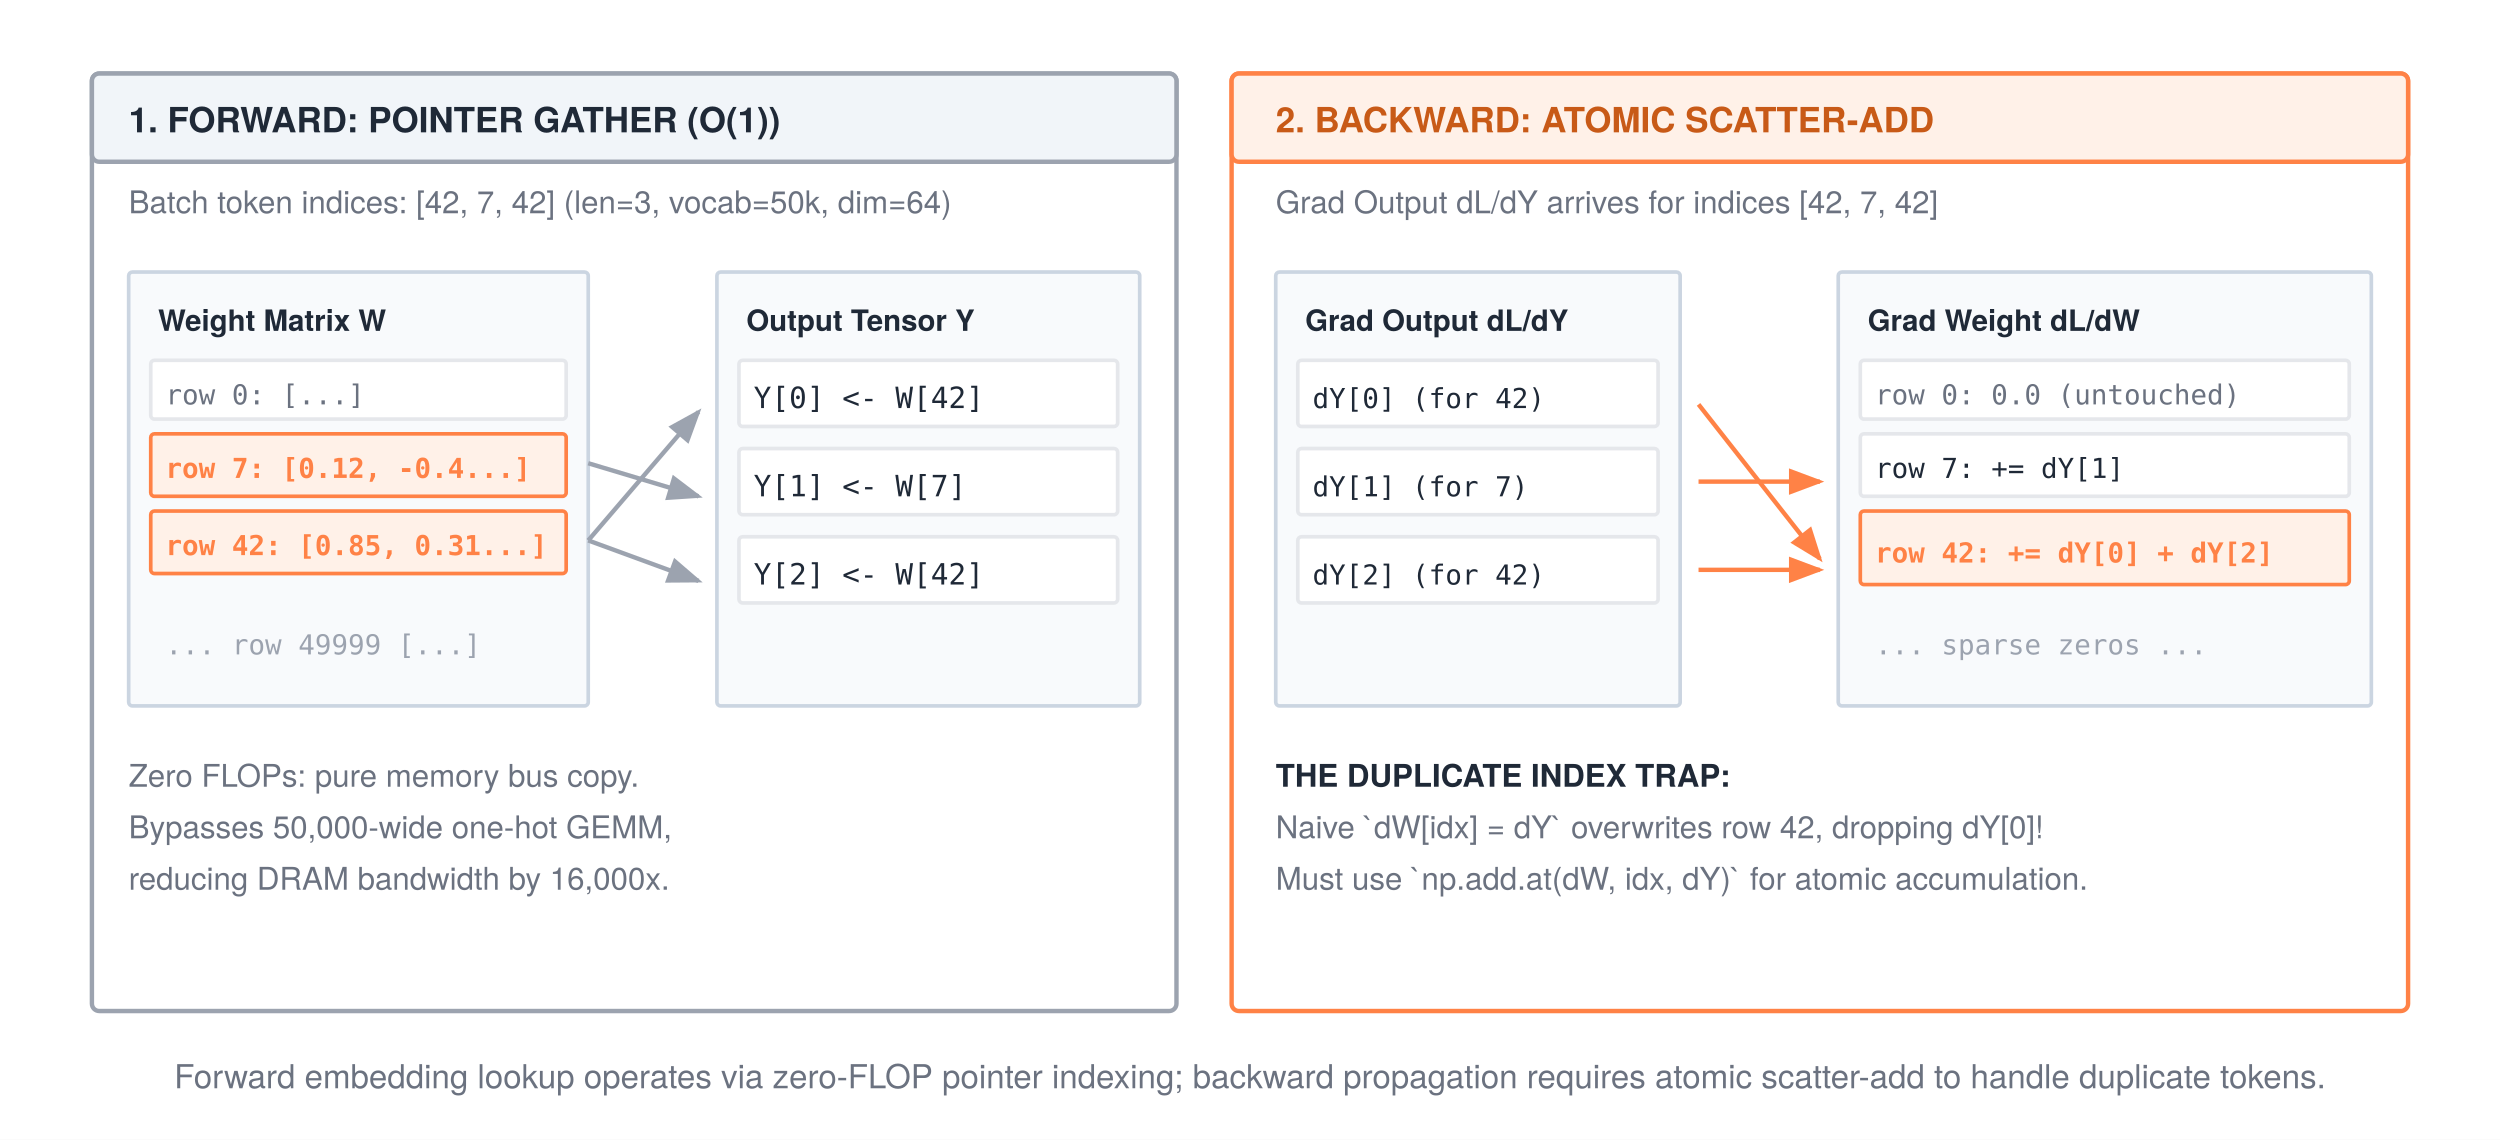
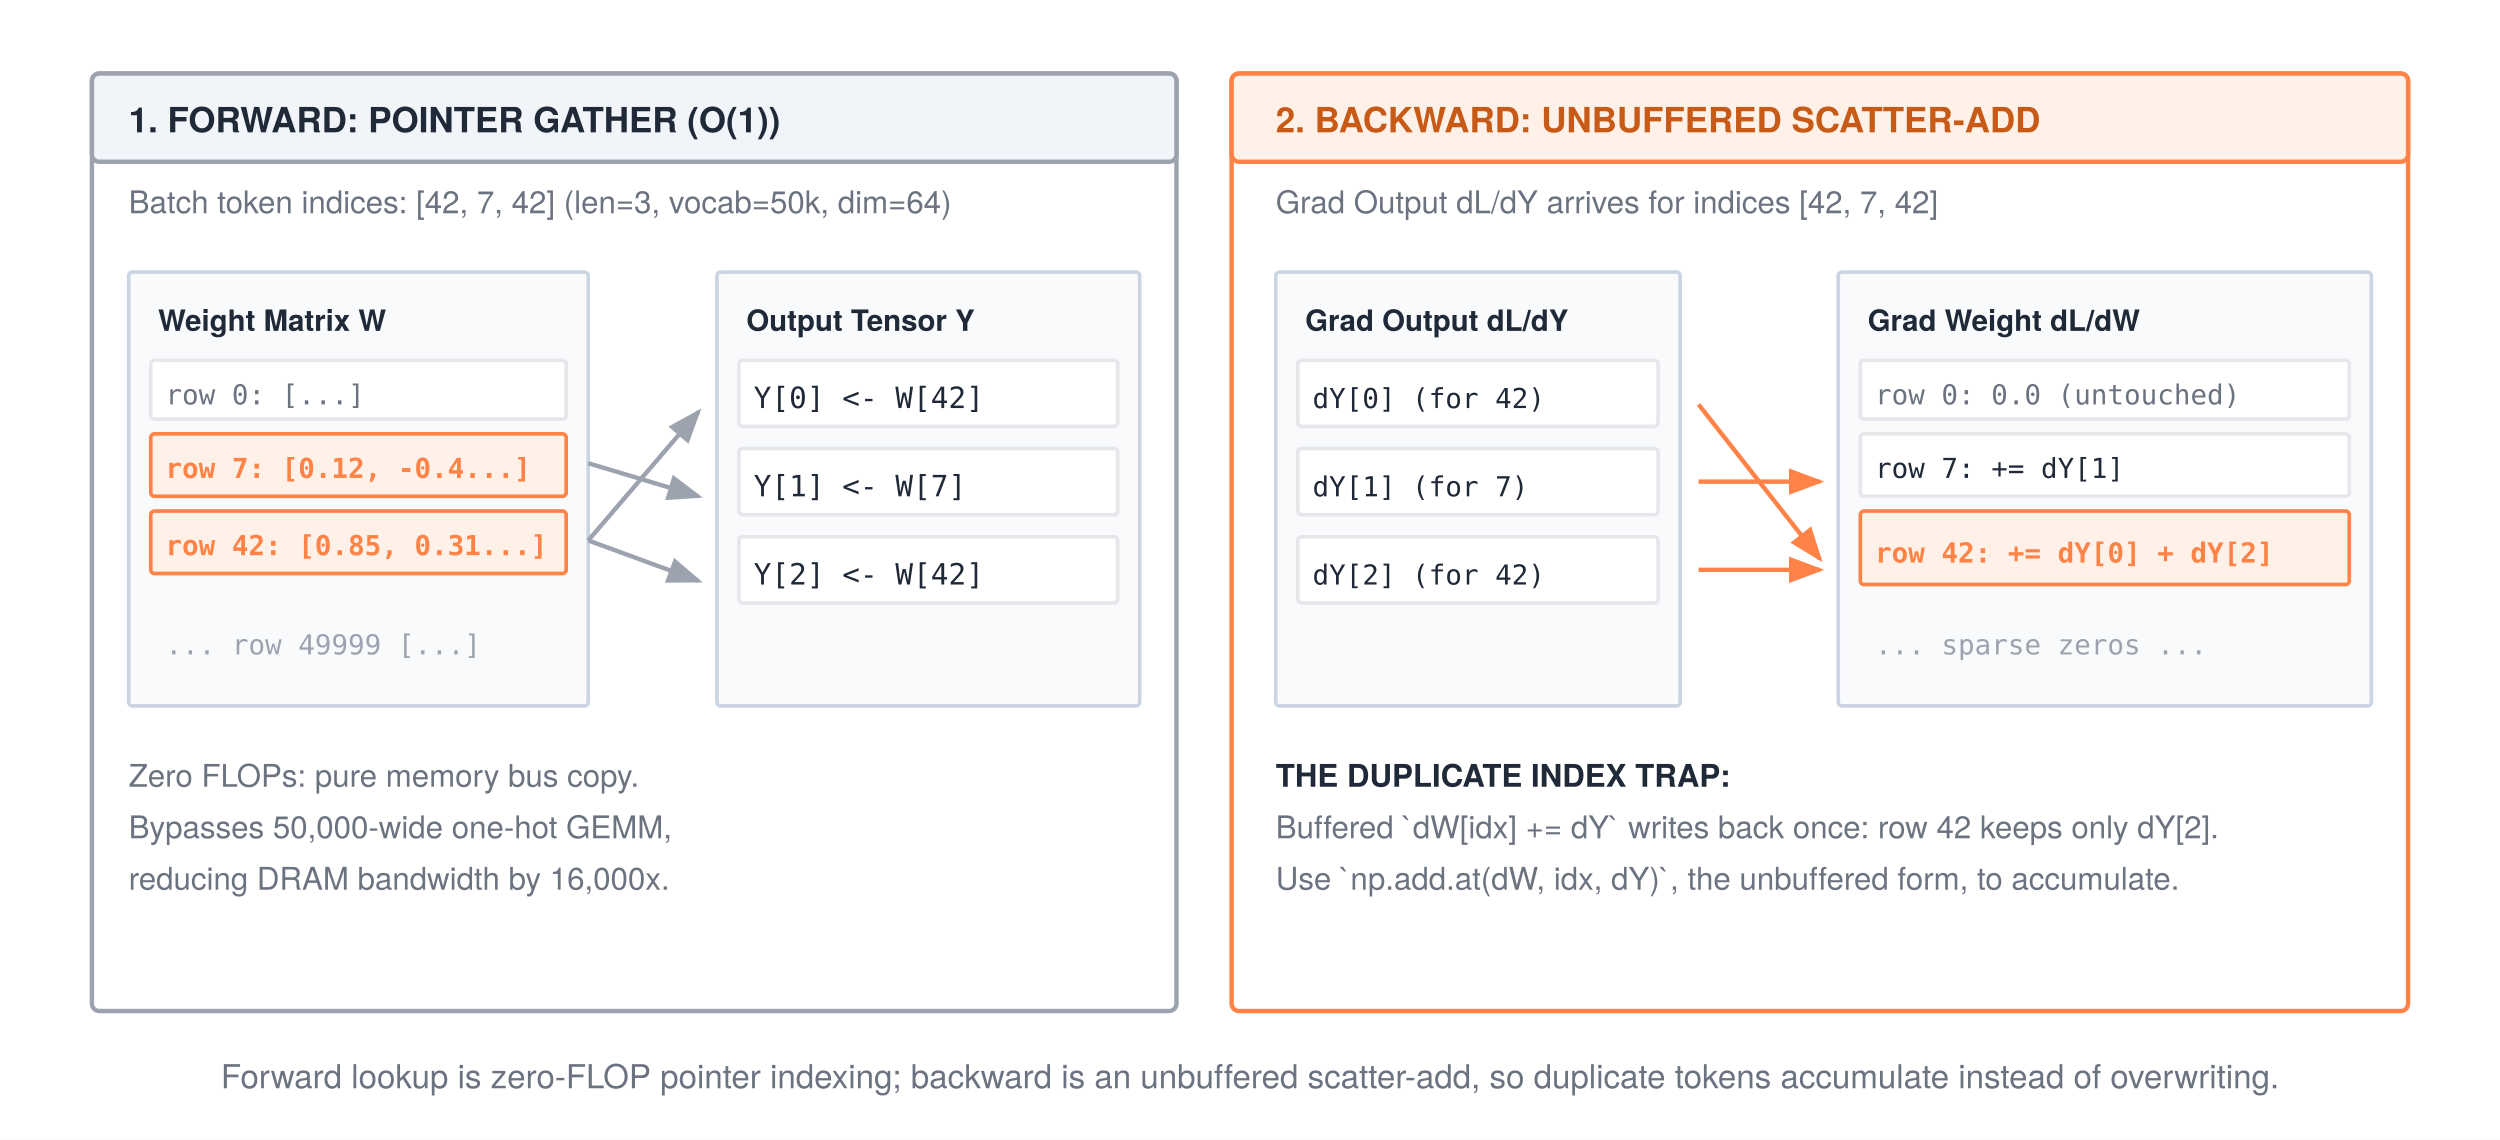
<svg xmlns="http://www.w3.org/2000/svg" width="680" height="310" viewBox="0 0 680 310" font-family="'TeX Gyre Heros', 'Helvetica Neue', Arial, sans-serif">
  <rect width="680" height="310" fill="#ffffff" />
  <defs>
    <marker id="arrow" markerWidth="8" markerHeight="6" refX="7" refY="3" orient="auto">
      <polygon points="0 0, 8 3, 0 6" fill="#1f2937" />
    </marker>
    <marker id="arrow-gray" markerWidth="8" markerHeight="6" refX="7" refY="3" orient="auto">
      <polygon points="0 0, 8 3, 0 6" fill="#9ca3af" />
    </marker>
    <marker id="arrow-orange" markerWidth="8" markerHeight="6" refX="7" refY="3" orient="auto">
      <polygon points="0 0, 8 3, 0 6" fill="#ff8246" />
    </marker>
  </defs>
  <rect x="25" y="20" width="295" height="255" rx="2" fill="#ffffff" stroke="#9ca3af" stroke-width="1.2" />
  <rect x="25" y="20" width="295" height="24" rx="2" fill="#f1f5f9" stroke="#9ca3af" stroke-width="1.2" />
  <text x="35" y="36" font-size="9.5" font-weight="700" fill="#1f2937">1. FORWARD: POINTER GATHER (O(1))</text>
  <text x="35" y="58" font-size="8.5" fill="#6b7280">Batch token indices: [42, 7, 42] (len=3, vocab=50k, dim=64)</text>
  <rect x="35" y="74" width="125" height="118" rx="1" fill="#f8fafc" stroke="#cbd5e1" stroke-width="1" />
  <text x="43" y="90" font-size="8" font-weight="bold" fill="#1f2937">Weight Matrix W</text>
  <rect x="41" y="98" width="113" height="16" rx="1" fill="#ffffff" stroke="#e5e7eb" stroke-width="1" />
  <text x="45" y="110" font-size="7.5" font-family="monospace" fill="#6b7280">row 0: [...]</text>
  <rect x="41" y="118" width="113" height="17" rx="1" fill="#fff1e8" stroke="#ff8246" stroke-width="1" />
  <text x="45" y="130" font-size="7.5" font-family="monospace" font-weight="bold" fill="#ff8246">row 7: [0.12, -0.4...]</text>
  <rect x="41" y="139" width="113" height="17" rx="1" fill="#fff1e8" stroke="#ff8246" stroke-width="1" />
  <text x="45" y="151" font-size="7.5" font-family="monospace" font-weight="bold" fill="#ff8246">row 42: [0.85, 0.31...]</text>
  <text x="45" y="178" font-size="7.5" font-family="monospace" fill="#9ca3af">... row 49999 [...]</text>
  <line x1="160" y1="147" x2="190" y2="112" stroke="#9ca3af" stroke-width="1.2" marker-end="url(#arrow-gray)" />
  <line x1="160" y1="126" x2="190" y2="135" stroke="#9ca3af" stroke-width="1.2" marker-end="url(#arrow-gray)" />
  <line x1="160" y1="147" x2="190" y2="158" stroke="#9ca3af" stroke-width="1.2" marker-end="url(#arrow-gray)" />
  <rect x="195" y="74" width="115" height="118" rx="1" fill="#f8fafc" stroke="#cbd5e1" stroke-width="1" />
  <text x="203" y="90" font-size="8" font-weight="bold" fill="#1f2937">Output Tensor Y</text>
  <rect x="201" y="98" width="103" height="18" rx="1" fill="#ffffff" stroke="#e5e7eb" stroke-width="1" />
  <text x="205" y="111" font-size="8" font-family="monospace" fill="#1f2937">Y[0] &lt;- W[42]</text>
  <rect x="201" y="122" width="103" height="18" rx="1" fill="#ffffff" stroke="#e5e7eb" stroke-width="1" />
  <text x="205" y="135" font-size="8" font-family="monospace" fill="#1f2937">Y[1] &lt;- W[7]</text>
  <rect x="201" y="146" width="103" height="18" rx="1" fill="#ffffff" stroke="#e5e7eb" stroke-width="1" />
  <text x="205" y="159" font-size="8" font-family="monospace" fill="#1f2937">Y[2] &lt;- W[42]</text>
  <text x="35" y="214" font-size="8.5" fill="#6b7280">Zero FLOPs: pure memory bus copy.</text>
  <text x="35" y="228" font-size="8.5" fill="#6b7280">Bypasses 50,000-wide one-hot GEMM,</text>
  <text x="35" y="242" font-size="8.5" fill="#6b7280">reducing DRAM bandwidth by 16,000x.</text>
  <rect x="335" y="20" width="320" height="255" rx="2" fill="#ffffff" stroke="#ff8246" stroke-width="1.2" />
  <rect x="335" y="20" width="320" height="24" rx="2" fill="#fff1e8" stroke="#ff8246" stroke-width="1.2" />
-   <text x="347" y="36" font-size="9.5" font-weight="700" fill="#c85a17">2. BACKWARD: ATOMIC SCATTER-ADD</text>
+   <text x="347" y="36" font-size="9.5" font-weight="700" fill="#c85a17">2. BACKWARD: UNBUFFERED SCATTER-ADD</text>
  <text x="347" y="58" font-size="8.5" fill="#6b7280">Grad Output dL/dY arrives for indices [42, 7, 42]</text>
  <rect x="347" y="74" width="110" height="118" rx="1" fill="#f8fafc" stroke="#cbd5e1" stroke-width="1" />
  <text x="355" y="90" font-size="8" font-weight="bold" fill="#1f2937">Grad Output dL/dY</text>
  <rect x="353" y="98" width="98" height="18" rx="1" fill="#ffffff" stroke="#e5e7eb" stroke-width="1" />
  <text x="357" y="111" font-size="7.5" font-family="monospace" fill="#1f2937">dY[0] (for 42)</text>
  <rect x="353" y="122" width="98" height="18" rx="1" fill="#ffffff" stroke="#e5e7eb" stroke-width="1" />
  <text x="357" y="135" font-size="7.5" font-family="monospace" fill="#1f2937">dY[1] (for 7)</text>
  <rect x="353" y="146" width="98" height="18" rx="1" fill="#ffffff" stroke="#e5e7eb" stroke-width="1" />
  <text x="357" y="159" font-size="7.5" font-family="monospace" fill="#1f2937">dY[2] (for 42)</text>
  <line x1="462" y1="110" x2="495" y2="152" stroke="#ff8246" stroke-width="1.2" marker-end="url(#arrow-orange)" />
  <line x1="462" y1="131" x2="495" y2="131" stroke="#ff8246" stroke-width="1.2" marker-end="url(#arrow-orange)" />
  <line x1="462" y1="155" x2="495" y2="155" stroke="#ff8246" stroke-width="1.2" marker-end="url(#arrow-orange)" />
  <rect x="500" y="74" width="145" height="118" rx="1" fill="#f8fafc" stroke="#cbd5e1" stroke-width="1" />
  <text x="508" y="90" font-size="8" font-weight="bold" fill="#1f2937">Grad Weight dL/dW</text>
  <rect x="506" y="98" width="133" height="16" rx="1" fill="#ffffff" stroke="#e5e7eb" stroke-width="1" />
  <text x="510" y="110" font-size="7.5" font-family="monospace" fill="#6b7280">row 0: 0.0 (untouched)</text>
  <rect x="506" y="118" width="133" height="17" rx="1" fill="#ffffff" stroke="#e5e7eb" stroke-width="1" />
  <text x="510" y="130" font-size="7.5" font-family="monospace" fill="#1f2937">row 7: += dY[1]</text>
  <rect x="506" y="139" width="133" height="20" rx="1" fill="#fff1e8" stroke="#ff8246" stroke-width="1" />
  <text x="510" y="153" font-size="7.5" font-family="monospace" font-weight="bold" fill="#ff8246">row 42: += dY[0] + dY[2]</text>
  <text x="510" y="178" font-size="7.5" font-family="monospace" fill="#9ca3af">... sparse zeros ...</text>
  <text x="347" y="214" font-size="8.5" font-weight="bold" fill="#1f2937">THE DUPLICATE INDEX TRAP:</text>
-   <text x="347" y="228" font-size="8.5" fill="#6b7280">Naive `dW[idx] = dY` overwrites row 42, dropping dY[0]!</text>
-   <text x="347" y="242" font-size="8.5" fill="#6b7280">Must use `np.add.at(dW, idx, dY)` for atomic accumulation.</text>
-   <text x="340" y="296" text-anchor="middle" font-size="9" fill="#6b7280">Forward embedding lookup operates via zero-FLOP pointer indexing; backward propagation requires atomic scatter-add to handle duplicate tokens.</text>
+   <text x="347" y="228" font-size="8.5" fill="#6b7280">Buffered `dW[idx] += dY` writes back once: row 42 keeps only dY[2].</text>
+   <text x="347" y="242" font-size="8.5" fill="#6b7280">Use `np.add.at(dW, idx, dY)`, the unbuffered form, to accumulate.</text>
+   <text x="340" y="296" text-anchor="middle" font-size="9" fill="#6b7280">Forward lookup is zero-FLOP pointer indexing; backward is an unbuffered scatter-add, so duplicate tokens accumulate instead of overwriting.</text>
</svg>
